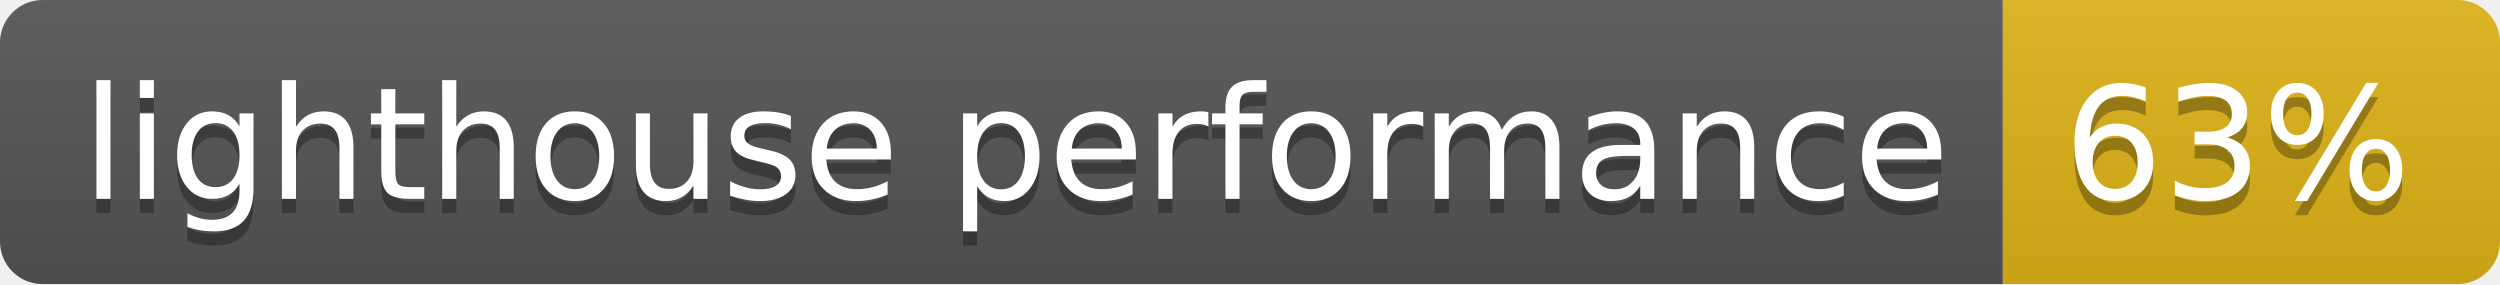
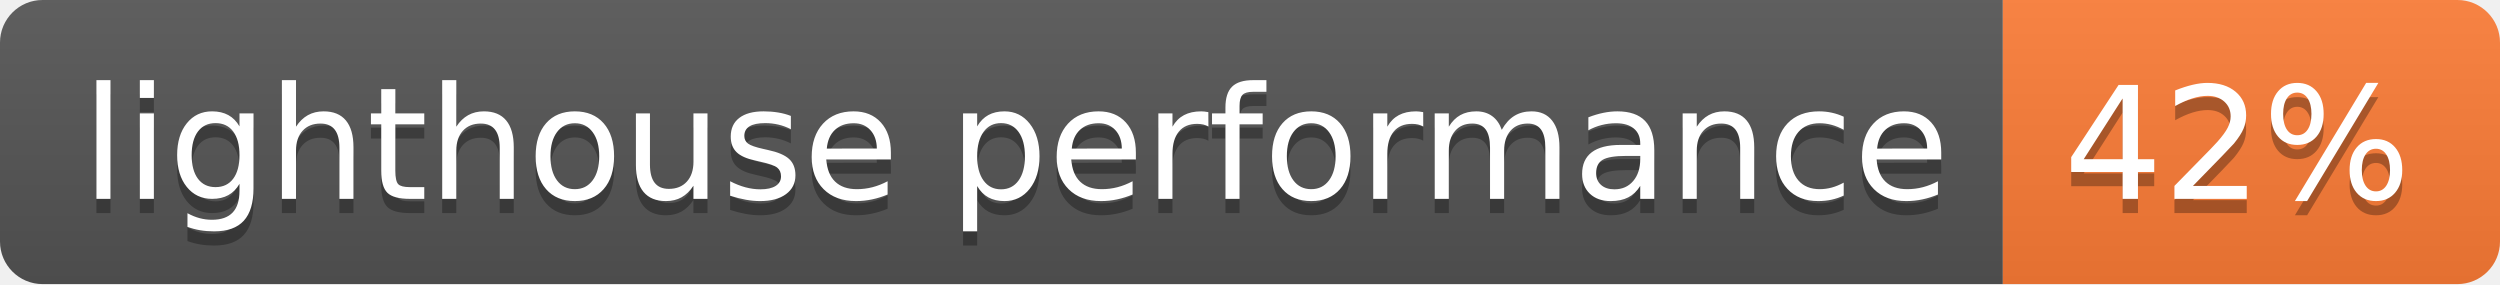
- <svg xmlns="http://www.w3.org/2000/svg" width="176" height="20" role="img" aria-label="lighthouse performance: 63%">
+ <svg xmlns="http://www.w3.org/2000/svg" width="176" height="20" role="img" aria-label="lighthouse performance: 42%">
  <linearGradient id="s" x2="0" y2="100%">
    <stop offset="0" stop-color="#bbb" stop-opacity=".1" />
    <stop offset="1" stop-opacity=".1" />
  </linearGradient>
  <clipPath id="r">
    <rect width="176" height="20" rx="3" fill="#fff" />
  </clipPath>
  <g clip-path="url(#r)">
    <rect width="141" height="20" fill="#555" />
-     <rect x="141" width="35" height="20" fill="#dfb317" />
+     <rect x="141" width="35" height="20" fill="#fe7d37" />
    <rect width="176" height="20" fill="url(#s)" />
  </g>
  <g fill="#fff" text-anchor="middle" font-family="Verdana,Geneva,DejaVu Sans,sans-serif" text-rendering="geometricPrecision" font-size="110">
    <text aria-hidden="true" x="715" y="150" fill="#010101" fill-opacity=".3" transform="scale(.1)" textLength="1310">lighthouse performance</text>
    <text x="715" y="140" transform="scale(.1)" fill="#fff" textLength="1310">lighthouse performance</text>
-     <text aria-hidden="true" x="1575" y="150" fill="#010101" fill-opacity=".3" transform="scale(.1)" textLength="250">63%</text>
-     <text x="1575" y="140" transform="scale(.1)" fill="#fff" textLength="250">63%</text>
+     <text aria-hidden="true" x="1575" y="150" fill="#010101" fill-opacity=".3" transform="scale(.1)" textLength="250">42%</text>
+     <text x="1575" y="140" transform="scale(.1)" fill="#fff" textLength="250">42%</text>
  </g>
</svg>
